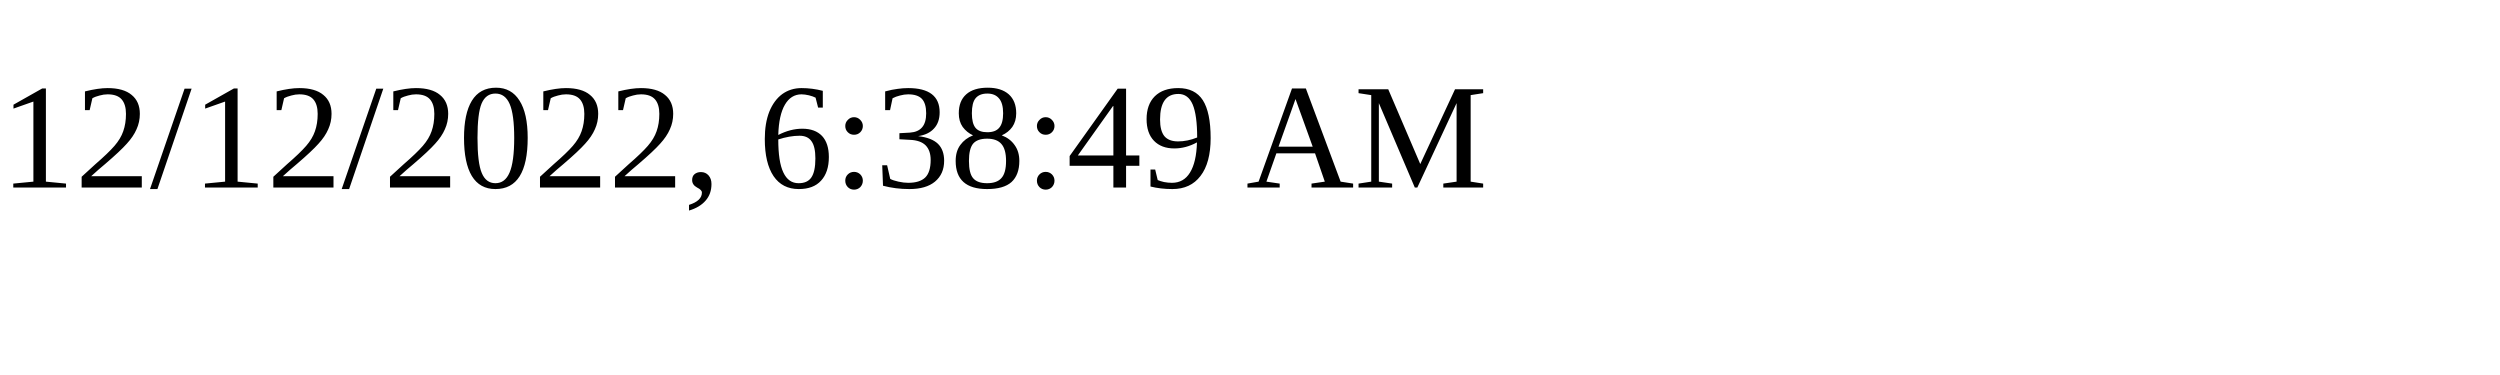
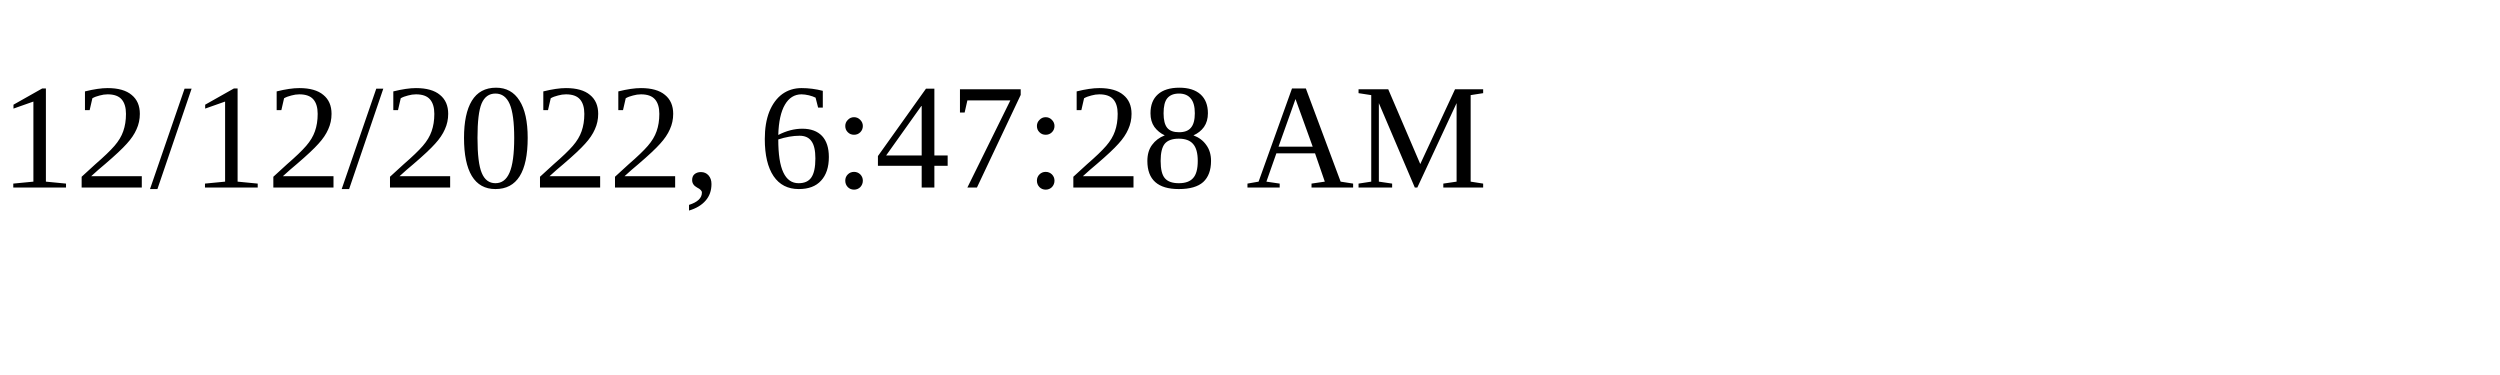
<svg xmlns="http://www.w3.org/2000/svg" height="30" width="200">
-   <text x="0" y="15">12/12/2022, 6:38:49 AM</text>
+   <text x="0" y="15">12/12/2022, 6:47:28 AM</text>
</svg>
